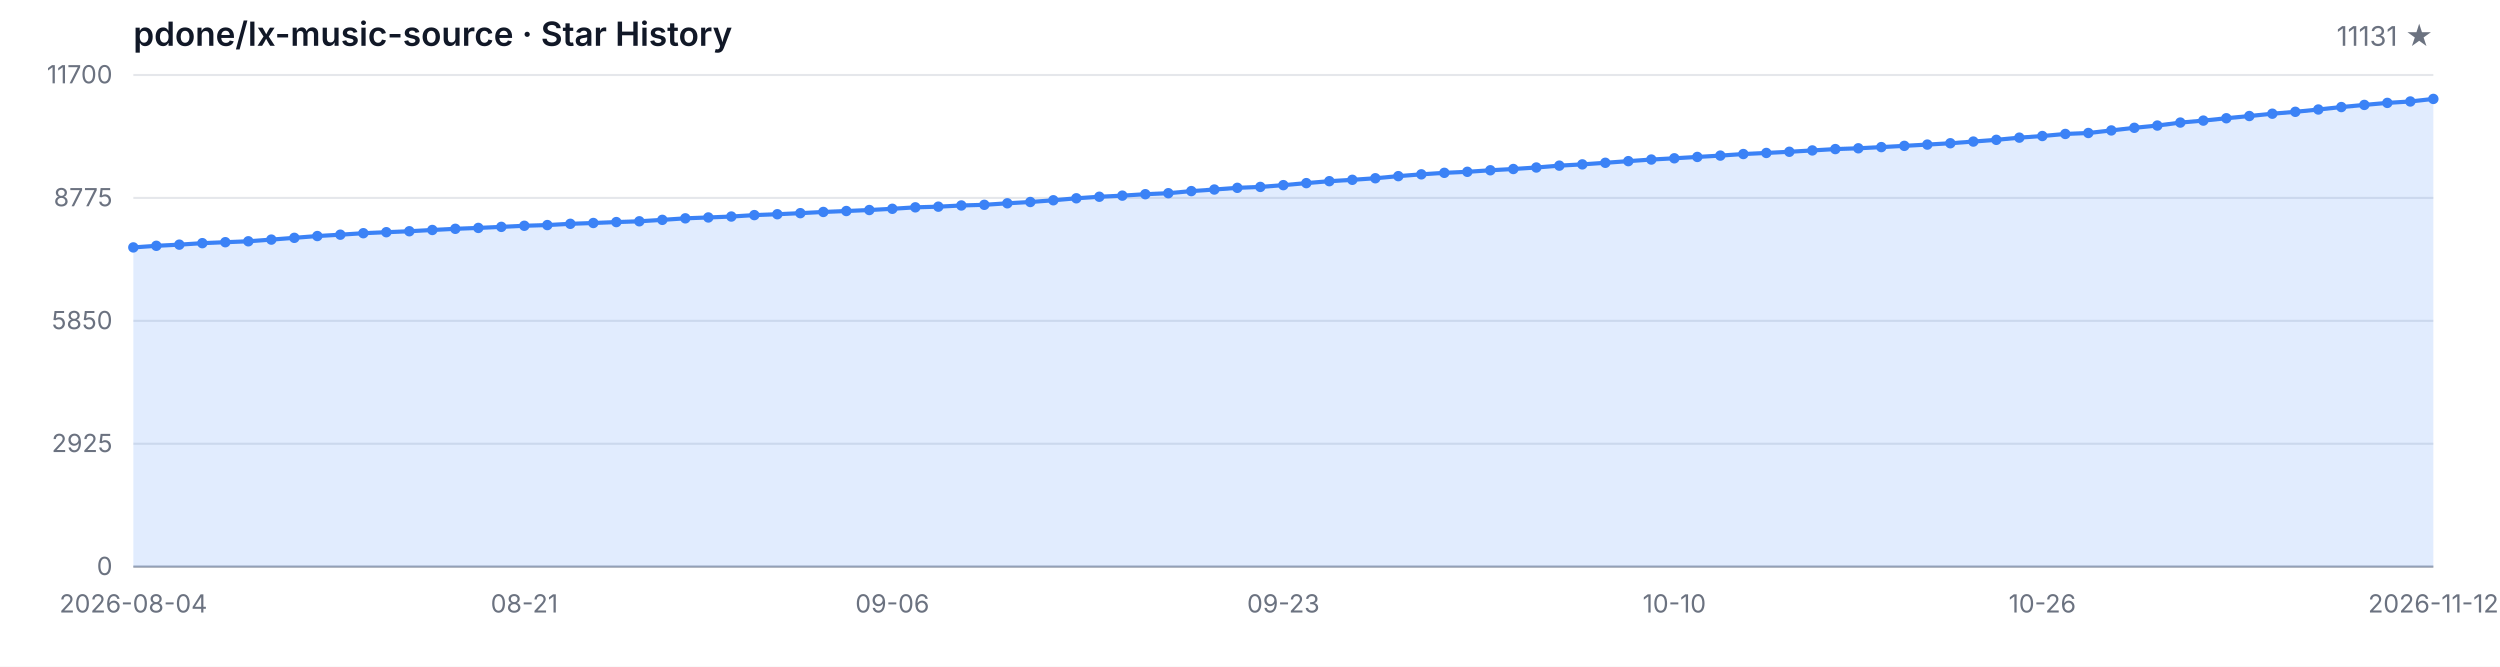
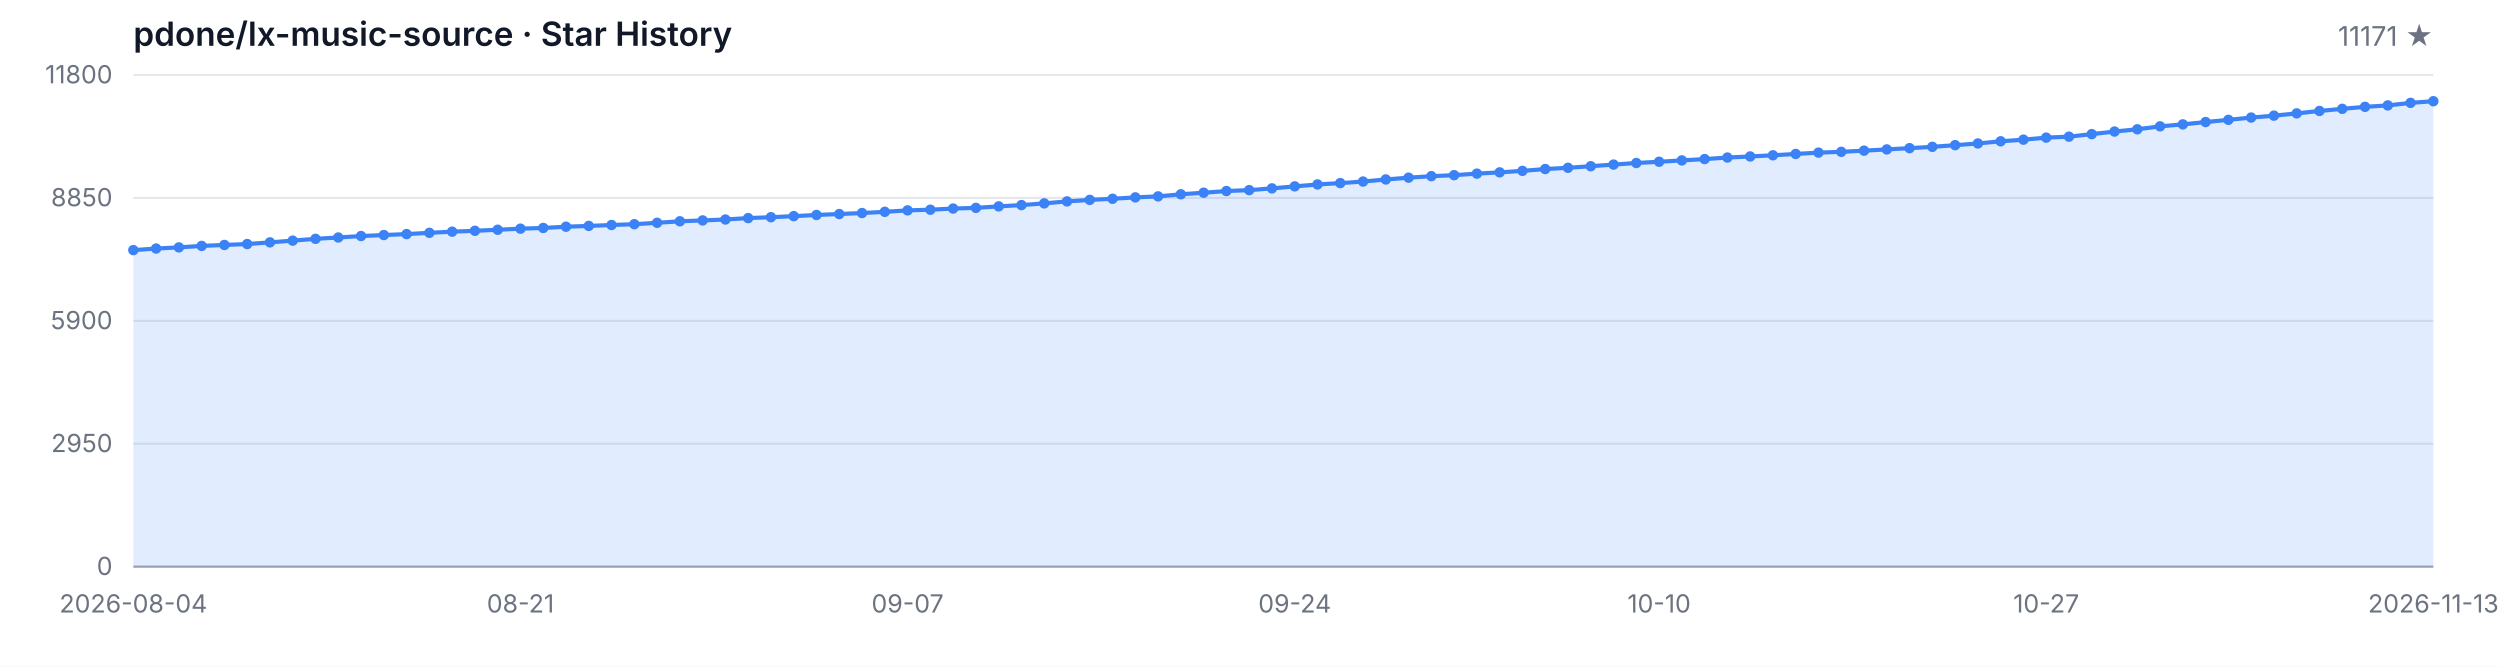
<svg xmlns="http://www.w3.org/2000/svg" width="1200" height="320" viewBox="0 0 1200 320" role="img" aria-label="Star History">
  <style>
  .bg { fill: #ffffff; }
  .grid { stroke: #e5e7eb; stroke-width: 1; }
  .axis { stroke: #9ca3af; stroke-width: 1; }
  .area { fill: rgba(59, 130, 246, 0.15); }
  .line { fill: none; stroke: #3b82f6; stroke-width: 2; stroke-linejoin: round; stroke-linecap: round; }
  .dot { fill: #3b82f6; }
  .tlabel { fill: #6b7280; font-family: -apple-system, BlinkMacSystemFont, 'Segoe UI', sans-serif; font-size: 12px; }
  .title { fill: #111827; font-family: -apple-system, BlinkMacSystemFont, 'Segoe UI', sans-serif; font-size: 16px; font-weight: 600; }
  .subtitle { fill: #6b7280; font-family: -apple-system, BlinkMacSystemFont, 'Segoe UI', sans-serif; font-size: 13px; }
  @media (prefers-color-scheme: dark) {
    .bg { fill: #0d1117; }
    .grid { stroke: #21262d; }
    .axis { stroke: #484f58; }
    .area { fill: rgba(58, 132, 255, 0.18); }
    .line { stroke: #58a6ff; }
    .dot { fill: #58a6ff; }
    .tlabel { fill: #8b949e; }
    .title { fill: #c9d1d9; }
    .subtitle { fill: #8b949e; }
  }
</style>
  <rect class="bg" width="1200" height="320" />
  <text class="title" x="64" y="22">pdone/lx-music-source · Star History</text>
-   <text class="subtitle" x="1168" y="22" text-anchor="end">11131 ★</text>
+   <text class="subtitle" x="1168" y="22" text-anchor="end">11171 ★</text>
  <line class="grid" x1="64" y1="272.00" x2="1168" y2="272.00" />
  <line class="grid" x1="64" y1="213.00" x2="1168" y2="213.00" />
  <line class="grid" x1="64" y1="154.00" x2="1168" y2="154.00" />
  <line class="grid" x1="64" y1="95.00" x2="1168" y2="95.00" />
  <line class="grid" x1="64" y1="36.00" x2="1168" y2="36.00" />
  <text class="tlabel" x="54" y="276.00" text-anchor="end">0</text>
-   <text class="tlabel" x="54" y="217.00" text-anchor="end">2925</text>
-   <text class="tlabel" x="54" y="158.00" text-anchor="end">5850</text>
-   <text class="tlabel" x="54" y="99.00" text-anchor="end">8775</text>
-   <text class="tlabel" x="54" y="40.00" text-anchor="end">11700</text>
+   <text class="tlabel" x="54" y="217.00" text-anchor="end">2950</text>
+   <text class="tlabel" x="54" y="158.00" text-anchor="end">5900</text>
+   <text class="tlabel" x="54" y="99.00" text-anchor="end">8850</text>
+   <text class="tlabel" x="54" y="40.00" text-anchor="end">11800</text>
  <line class="axis" x1="64" y1="272" x2="1168" y2="272" />
-   <path class="area" d="M 64.00 272.00 L 64.00 118.76 L 75.04 117.99 L 86.08 117.43 L 97.12 116.72 L 108.16 116.26 L 119.20 115.82 L 130.24 115.01 L 141.28 114.16 L 152.32 113.30 L 163.36 112.65 L 174.40 111.94 L 185.44 111.46 L 196.48 111.00 L 207.52 110.39 L 218.56 109.83 L 229.60 109.40 L 240.64 108.90 L 251.68 108.37 L 262.72 108.03 L 273.76 107.43 L 284.80 107.04 L 295.84 106.60 L 306.88 106.22 L 317.92 105.53 L 328.96 104.80 L 340.00 104.38 L 351.04 103.94 L 362.08 103.25 L 373.12 102.83 L 384.16 102.32 L 395.20 101.74 L 406.24 101.29 L 417.28 100.81 L 428.32 100.22 L 439.36 99.52 L 450.40 99.20 L 461.44 98.63 L 472.48 98.31 L 483.52 97.58 L 494.56 96.96 L 505.60 96.13 L 516.64 95.18 L 527.68 94.44 L 538.72 93.91 L 549.76 93.22 L 560.80 92.74 L 571.84 91.73 L 582.88 90.97 L 593.92 90.16 L 604.96 89.72 L 616.00 88.87 L 627.04 87.90 L 638.08 86.97 L 649.12 86.31 L 660.16 85.56 L 671.20 84.55 L 682.24 83.68 L 693.28 82.96 L 704.32 82.47 L 715.36 81.73 L 726.40 81.12 L 737.44 80.40 L 748.48 79.51 L 759.52 78.90 L 770.56 78.14 L 781.60 77.35 L 792.64 76.58 L 803.68 75.98 L 814.72 75.33 L 825.76 74.69 L 836.80 73.94 L 847.84 73.42 L 858.88 72.85 L 869.92 72.21 L 880.96 71.56 L 892.00 71.18 L 903.04 70.61 L 914.08 70.01 L 925.12 69.40 L 936.16 68.76 L 947.20 67.95 L 958.24 67.12 L 969.28 66.07 L 980.32 65.29 L 991.36 64.30 L 1002.40 63.84 L 1013.44 62.61 L 1024.48 61.35 L 1035.52 60.27 L 1046.56 58.83 L 1057.60 57.89 L 1068.64 56.76 L 1079.68 55.69 L 1090.72 54.58 L 1101.76 53.67 L 1112.80 52.56 L 1123.84 51.39 L 1134.88 50.36 L 1145.92 49.39 L 1156.96 48.71 L 1168.00 47.48 L 1168.00 272.00 Z" />
-   <path class="line" d="M 64.00 118.76 L 75.04 117.99 L 86.08 117.43 L 97.12 116.72 L 108.16 116.26 L 119.20 115.82 L 130.24 115.01 L 141.28 114.16 L 152.32 113.30 L 163.36 112.65 L 174.40 111.94 L 185.44 111.46 L 196.48 111.00 L 207.52 110.39 L 218.56 109.83 L 229.60 109.40 L 240.64 108.90 L 251.68 108.37 L 262.72 108.03 L 273.76 107.43 L 284.80 107.04 L 295.84 106.60 L 306.88 106.22 L 317.92 105.53 L 328.96 104.80 L 340.00 104.38 L 351.04 103.94 L 362.08 103.25 L 373.12 102.83 L 384.16 102.32 L 395.20 101.74 L 406.24 101.29 L 417.28 100.81 L 428.32 100.22 L 439.36 99.52 L 450.40 99.20 L 461.44 98.63 L 472.48 98.31 L 483.52 97.58 L 494.56 96.96 L 505.60 96.13 L 516.64 95.18 L 527.68 94.44 L 538.72 93.91 L 549.76 93.22 L 560.80 92.74 L 571.84 91.73 L 582.88 90.97 L 593.92 90.16 L 604.96 89.72 L 616.00 88.87 L 627.04 87.90 L 638.08 86.97 L 649.12 86.31 L 660.16 85.56 L 671.20 84.55 L 682.24 83.68 L 693.28 82.96 L 704.32 82.47 L 715.36 81.73 L 726.40 81.12 L 737.44 80.40 L 748.48 79.51 L 759.52 78.90 L 770.56 78.14 L 781.60 77.35 L 792.64 76.58 L 803.68 75.98 L 814.72 75.33 L 825.76 74.69 L 836.80 73.94 L 847.84 73.42 L 858.88 72.85 L 869.92 72.21 L 880.96 71.56 L 892.00 71.18 L 903.04 70.61 L 914.08 70.01 L 925.12 69.40 L 936.16 68.76 L 947.20 67.95 L 958.24 67.12 L 969.28 66.07 L 980.32 65.29 L 991.36 64.30 L 1002.40 63.84 L 1013.44 62.61 L 1024.48 61.35 L 1035.52 60.27 L 1046.56 58.83 L 1057.60 57.89 L 1068.64 56.76 L 1079.68 55.69 L 1090.72 54.58 L 1101.76 53.67 L 1112.80 52.56 L 1123.84 51.39 L 1134.88 50.36 L 1145.92 49.39 L 1156.96 48.71 L 1168.00 47.48" />
-   <circle class="dot" cx="64.00" cy="118.76" r="2.5" />
-   <circle class="dot" cx="75.04" cy="117.99" r="2.5" />
-   <circle class="dot" cx="86.08" cy="117.43" r="2.5" />
-   <circle class="dot" cx="97.12" cy="116.72" r="2.5" />
-   <circle class="dot" cx="108.16" cy="116.26" r="2.5" />
-   <circle class="dot" cx="119.20" cy="115.82" r="2.5" />
-   <circle class="dot" cx="130.24" cy="115.01" r="2.5" />
-   <circle class="dot" cx="141.28" cy="114.16" r="2.5" />
-   <circle class="dot" cx="152.32" cy="113.30" r="2.5" />
-   <circle class="dot" cx="163.36" cy="112.65" r="2.5" />
-   <circle class="dot" cx="174.40" cy="111.94" r="2.5" />
-   <circle class="dot" cx="185.44" cy="111.46" r="2.5" />
-   <circle class="dot" cx="196.48" cy="111.00" r="2.5" />
-   <circle class="dot" cx="207.52" cy="110.39" r="2.5" />
-   <circle class="dot" cx="218.56" cy="109.83" r="2.5" />
-   <circle class="dot" cx="229.60" cy="109.40" r="2.5" />
-   <circle class="dot" cx="240.64" cy="108.90" r="2.5" />
-   <circle class="dot" cx="251.68" cy="108.37" r="2.5" />
-   <circle class="dot" cx="262.72" cy="108.03" r="2.5" />
-   <circle class="dot" cx="273.76" cy="107.43" r="2.5" />
-   <circle class="dot" cx="284.80" cy="107.04" r="2.5" />
-   <circle class="dot" cx="295.84" cy="106.60" r="2.5" />
-   <circle class="dot" cx="306.88" cy="106.22" r="2.5" />
-   <circle class="dot" cx="317.92" cy="105.53" r="2.5" />
-   <circle class="dot" cx="328.96" cy="104.80" r="2.5" />
-   <circle class="dot" cx="340.00" cy="104.38" r="2.5" />
-   <circle class="dot" cx="351.04" cy="103.94" r="2.5" />
-   <circle class="dot" cx="362.08" cy="103.25" r="2.5" />
-   <circle class="dot" cx="373.12" cy="102.83" r="2.5" />
-   <circle class="dot" cx="384.16" cy="102.32" r="2.5" />
-   <circle class="dot" cx="395.20" cy="101.74" r="2.5" />
-   <circle class="dot" cx="406.24" cy="101.29" r="2.5" />
-   <circle class="dot" cx="417.28" cy="100.81" r="2.5" />
-   <circle class="dot" cx="428.32" cy="100.22" r="2.5" />
-   <circle class="dot" cx="439.36" cy="99.52" r="2.5" />
-   <circle class="dot" cx="450.40" cy="99.20" r="2.5" />
-   <circle class="dot" cx="461.44" cy="98.63" r="2.5" />
-   <circle class="dot" cx="472.48" cy="98.31" r="2.5" />
-   <circle class="dot" cx="483.52" cy="97.58" r="2.5" />
-   <circle class="dot" cx="494.56" cy="96.96" r="2.5" />
-   <circle class="dot" cx="505.60" cy="96.13" r="2.5" />
-   <circle class="dot" cx="516.64" cy="95.18" r="2.5" />
-   <circle class="dot" cx="527.68" cy="94.44" r="2.5" />
-   <circle class="dot" cx="538.72" cy="93.91" r="2.5" />
-   <circle class="dot" cx="549.76" cy="93.22" r="2.5" />
-   <circle class="dot" cx="560.80" cy="92.74" r="2.5" />
-   <circle class="dot" cx="571.84" cy="91.73" r="2.5" />
-   <circle class="dot" cx="582.88" cy="90.97" r="2.5" />
-   <circle class="dot" cx="593.92" cy="90.16" r="2.5" />
-   <circle class="dot" cx="604.96" cy="89.72" r="2.5" />
-   <circle class="dot" cx="616.00" cy="88.87" r="2.5" />
-   <circle class="dot" cx="627.04" cy="87.90" r="2.5" />
-   <circle class="dot" cx="638.08" cy="86.97" r="2.5" />
-   <circle class="dot" cx="649.12" cy="86.31" r="2.5" />
-   <circle class="dot" cx="660.16" cy="85.56" r="2.5" />
-   <circle class="dot" cx="671.20" cy="84.55" r="2.5" />
-   <circle class="dot" cx="682.24" cy="83.68" r="2.5" />
-   <circle class="dot" cx="693.28" cy="82.96" r="2.5" />
-   <circle class="dot" cx="704.32" cy="82.47" r="2.5" />
-   <circle class="dot" cx="715.36" cy="81.73" r="2.5" />
-   <circle class="dot" cx="726.40" cy="81.12" r="2.5" />
-   <circle class="dot" cx="737.44" cy="80.40" r="2.5" />
-   <circle class="dot" cx="748.48" cy="79.51" r="2.5" />
-   <circle class="dot" cx="759.52" cy="78.90" r="2.5" />
-   <circle class="dot" cx="770.56" cy="78.14" r="2.5" />
-   <circle class="dot" cx="781.60" cy="77.35" r="2.5" />
-   <circle class="dot" cx="792.64" cy="76.58" r="2.5" />
-   <circle class="dot" cx="803.68" cy="75.98" r="2.5" />
-   <circle class="dot" cx="814.72" cy="75.33" r="2.5" />
-   <circle class="dot" cx="825.76" cy="74.69" r="2.5" />
-   <circle class="dot" cx="836.80" cy="73.94" r="2.5" />
-   <circle class="dot" cx="847.84" cy="73.42" r="2.5" />
-   <circle class="dot" cx="858.88" cy="72.85" r="2.5" />
-   <circle class="dot" cx="869.92" cy="72.21" r="2.5" />
-   <circle class="dot" cx="880.96" cy="71.56" r="2.5" />
-   <circle class="dot" cx="892.00" cy="71.18" r="2.5" />
-   <circle class="dot" cx="903.04" cy="70.61" r="2.5" />
-   <circle class="dot" cx="914.08" cy="70.01" r="2.5" />
-   <circle class="dot" cx="925.12" cy="69.40" r="2.5" />
-   <circle class="dot" cx="936.16" cy="68.76" r="2.5" />
-   <circle class="dot" cx="947.20" cy="67.95" r="2.5" />
-   <circle class="dot" cx="958.24" cy="67.12" r="2.5" />
-   <circle class="dot" cx="969.28" cy="66.07" r="2.5" />
-   <circle class="dot" cx="980.32" cy="65.29" r="2.5" />
-   <circle class="dot" cx="991.36" cy="64.30" r="2.5" />
-   <circle class="dot" cx="1002.40" cy="63.84" r="2.5" />
-   <circle class="dot" cx="1013.44" cy="62.61" r="2.5" />
-   <circle class="dot" cx="1024.48" cy="61.35" r="2.5" />
-   <circle class="dot" cx="1035.52" cy="60.27" r="2.5" />
-   <circle class="dot" cx="1046.56" cy="58.83" r="2.5" />
-   <circle class="dot" cx="1057.60" cy="57.89" r="2.5" />
-   <circle class="dot" cx="1068.64" cy="56.76" r="2.5" />
-   <circle class="dot" cx="1079.68" cy="55.69" r="2.5" />
-   <circle class="dot" cx="1090.72" cy="54.58" r="2.5" />
-   <circle class="dot" cx="1101.76" cy="53.67" r="2.5" />
-   <circle class="dot" cx="1112.80" cy="52.56" r="2.5" />
-   <circle class="dot" cx="1123.84" cy="51.39" r="2.5" />
-   <circle class="dot" cx="1134.88" cy="50.36" r="2.5" />
-   <circle class="dot" cx="1145.92" cy="49.39" r="2.5" />
-   <circle class="dot" cx="1156.96" cy="48.71" r="2.5" />
-   <circle class="dot" cx="1168.00" cy="47.48" r="2.5" />
+   <path class="area" d="M 64.00 272.00 L 64.00 120.06 L 74.93 119.30 L 85.86 118.74 L 96.79 118.04 L 107.72 117.58 L 118.65 117.14 L 129.58 116.34 L 140.51 115.50 L 151.45 114.64 L 162.38 114.00 L 173.31 113.30 L 184.24 112.82 L 195.17 112.36 L 206.10 111.76 L 217.03 111.20 L 227.96 110.78 L 238.89 110.28 L 249.82 109.76 L 260.75 109.42 L 271.68 108.82 L 282.61 108.44 L 293.54 108.00 L 304.48 107.62 L 315.41 106.94 L 326.34 106.22 L 337.27 105.80 L 348.20 105.36 L 359.13 104.68 L 370.06 104.26 L 380.99 103.76 L 391.92 103.18 L 402.85 102.74 L 413.78 102.26 L 424.71 101.68 L 435.64 100.98 L 446.57 100.66 L 457.50 100.10 L 468.44 99.78 L 479.37 99.06 L 490.30 98.44 L 501.23 97.62 L 512.16 96.68 L 523.09 95.94 L 534.02 95.42 L 544.95 94.74 L 555.88 94.26 L 566.81 93.26 L 577.74 92.50 L 588.67 91.70 L 599.60 91.26 L 610.53 90.42 L 621.47 89.46 L 632.40 88.54 L 643.33 87.88 L 654.26 87.14 L 665.19 86.14 L 676.12 85.28 L 687.05 84.56 L 697.98 84.08 L 708.91 83.34 L 719.84 82.74 L 730.77 82.02 L 741.70 81.14 L 752.63 80.54 L 763.56 79.78 L 774.50 79.00 L 785.43 78.24 L 796.36 77.64 L 807.29 77.00 L 818.22 76.36 L 829.15 75.62 L 840.08 75.10 L 851.01 74.54 L 861.94 73.90 L 872.87 73.26 L 883.80 72.88 L 894.73 72.32 L 905.66 71.72 L 916.59 71.12 L 927.52 70.48 L 938.46 69.68 L 949.39 68.86 L 960.32 67.82 L 971.25 67.04 L 982.18 66.06 L 993.11 65.60 L 1004.04 64.38 L 1014.97 63.14 L 1025.90 62.06 L 1036.83 60.64 L 1047.76 59.70 L 1058.69 58.58 L 1069.62 57.52 L 1080.55 56.42 L 1091.49 55.52 L 1102.42 54.42 L 1113.35 53.26 L 1124.28 52.24 L 1135.21 51.28 L 1146.14 50.60 L 1157.07 49.38 L 1168.00 48.58 L 1168.00 272.00 Z" />
+   <path class="line" d="M 64.00 120.06 L 74.93 119.30 L 85.86 118.74 L 96.79 118.04 L 107.72 117.58 L 118.65 117.14 L 129.58 116.34 L 140.51 115.50 L 151.45 114.64 L 162.38 114.00 L 173.31 113.30 L 184.24 112.82 L 195.17 112.36 L 206.10 111.76 L 217.03 111.20 L 227.96 110.78 L 238.89 110.28 L 249.82 109.76 L 260.75 109.42 L 271.68 108.82 L 282.61 108.44 L 293.54 108.00 L 304.48 107.62 L 315.41 106.94 L 326.34 106.22 L 337.27 105.80 L 348.20 105.36 L 359.13 104.68 L 370.06 104.26 L 380.99 103.76 L 391.92 103.18 L 402.85 102.74 L 413.78 102.26 L 424.71 101.68 L 435.64 100.98 L 446.57 100.66 L 457.50 100.10 L 468.44 99.78 L 479.37 99.06 L 490.30 98.44 L 501.23 97.62 L 512.16 96.68 L 523.09 95.94 L 534.02 95.42 L 544.95 94.74 L 555.88 94.26 L 566.81 93.26 L 577.74 92.50 L 588.67 91.70 L 599.60 91.26 L 610.53 90.42 L 621.47 89.46 L 632.40 88.54 L 643.33 87.88 L 654.26 87.14 L 665.19 86.14 L 676.12 85.28 L 687.05 84.56 L 697.98 84.08 L 708.91 83.34 L 719.84 82.74 L 730.77 82.02 L 741.70 81.14 L 752.63 80.54 L 763.56 79.78 L 774.50 79.00 L 785.43 78.24 L 796.36 77.64 L 807.29 77.00 L 818.22 76.36 L 829.15 75.62 L 840.08 75.10 L 851.01 74.54 L 861.94 73.90 L 872.87 73.26 L 883.80 72.88 L 894.73 72.32 L 905.66 71.72 L 916.59 71.12 L 927.52 70.48 L 938.46 69.68 L 949.39 68.86 L 960.32 67.82 L 971.25 67.04 L 982.18 66.06 L 993.11 65.60 L 1004.04 64.38 L 1014.97 63.14 L 1025.90 62.06 L 1036.83 60.64 L 1047.76 59.70 L 1058.69 58.58 L 1069.62 57.52 L 1080.55 56.42 L 1091.49 55.52 L 1102.42 54.42 L 1113.35 53.26 L 1124.28 52.24 L 1135.21 51.28 L 1146.14 50.60 L 1157.07 49.38 L 1168.00 48.58" />
+   <circle class="dot" cx="64.00" cy="120.06" r="2.5" />
+   <circle class="dot" cx="74.93" cy="119.30" r="2.5" />
+   <circle class="dot" cx="85.86" cy="118.74" r="2.5" />
+   <circle class="dot" cx="96.79" cy="118.04" r="2.5" />
+   <circle class="dot" cx="107.72" cy="117.58" r="2.5" />
+   <circle class="dot" cx="118.65" cy="117.14" r="2.5" />
+   <circle class="dot" cx="129.58" cy="116.34" r="2.5" />
+   <circle class="dot" cx="140.51" cy="115.50" r="2.5" />
+   <circle class="dot" cx="151.45" cy="114.64" r="2.5" />
+   <circle class="dot" cx="162.38" cy="114.00" r="2.5" />
+   <circle class="dot" cx="173.31" cy="113.30" r="2.5" />
+   <circle class="dot" cx="184.24" cy="112.82" r="2.5" />
+   <circle class="dot" cx="195.17" cy="112.36" r="2.5" />
+   <circle class="dot" cx="206.10" cy="111.76" r="2.5" />
+   <circle class="dot" cx="217.03" cy="111.20" r="2.5" />
+   <circle class="dot" cx="227.96" cy="110.78" r="2.5" />
+   <circle class="dot" cx="238.89" cy="110.28" r="2.5" />
+   <circle class="dot" cx="249.82" cy="109.76" r="2.5" />
+   <circle class="dot" cx="260.75" cy="109.42" r="2.5" />
+   <circle class="dot" cx="271.68" cy="108.82" r="2.5" />
+   <circle class="dot" cx="282.61" cy="108.44" r="2.5" />
+   <circle class="dot" cx="293.54" cy="108.00" r="2.5" />
+   <circle class="dot" cx="304.48" cy="107.62" r="2.5" />
+   <circle class="dot" cx="315.41" cy="106.94" r="2.5" />
+   <circle class="dot" cx="326.34" cy="106.22" r="2.5" />
+   <circle class="dot" cx="337.27" cy="105.80" r="2.5" />
+   <circle class="dot" cx="348.20" cy="105.36" r="2.5" />
+   <circle class="dot" cx="359.13" cy="104.68" r="2.5" />
+   <circle class="dot" cx="370.06" cy="104.26" r="2.5" />
+   <circle class="dot" cx="380.99" cy="103.76" r="2.5" />
+   <circle class="dot" cx="391.92" cy="103.18" r="2.5" />
+   <circle class="dot" cx="402.85" cy="102.74" r="2.5" />
+   <circle class="dot" cx="413.78" cy="102.26" r="2.5" />
+   <circle class="dot" cx="424.71" cy="101.68" r="2.5" />
+   <circle class="dot" cx="435.64" cy="100.98" r="2.5" />
+   <circle class="dot" cx="446.57" cy="100.66" r="2.5" />
+   <circle class="dot" cx="457.50" cy="100.10" r="2.5" />
+   <circle class="dot" cx="468.44" cy="99.78" r="2.5" />
+   <circle class="dot" cx="479.37" cy="99.06" r="2.5" />
+   <circle class="dot" cx="490.30" cy="98.44" r="2.5" />
+   <circle class="dot" cx="501.23" cy="97.62" r="2.5" />
+   <circle class="dot" cx="512.16" cy="96.68" r="2.5" />
+   <circle class="dot" cx="523.09" cy="95.94" r="2.5" />
+   <circle class="dot" cx="534.02" cy="95.42" r="2.5" />
+   <circle class="dot" cx="544.95" cy="94.74" r="2.5" />
+   <circle class="dot" cx="555.88" cy="94.26" r="2.5" />
+   <circle class="dot" cx="566.81" cy="93.26" r="2.5" />
+   <circle class="dot" cx="577.74" cy="92.50" r="2.5" />
+   <circle class="dot" cx="588.67" cy="91.70" r="2.5" />
+   <circle class="dot" cx="599.60" cy="91.26" r="2.5" />
+   <circle class="dot" cx="610.53" cy="90.42" r="2.5" />
+   <circle class="dot" cx="621.47" cy="89.46" r="2.5" />
+   <circle class="dot" cx="632.40" cy="88.54" r="2.5" />
+   <circle class="dot" cx="643.33" cy="87.88" r="2.5" />
+   <circle class="dot" cx="654.26" cy="87.14" r="2.5" />
+   <circle class="dot" cx="665.19" cy="86.14" r="2.5" />
+   <circle class="dot" cx="676.12" cy="85.28" r="2.5" />
+   <circle class="dot" cx="687.05" cy="84.56" r="2.5" />
+   <circle class="dot" cx="697.98" cy="84.08" r="2.5" />
+   <circle class="dot" cx="708.91" cy="83.34" r="2.5" />
+   <circle class="dot" cx="719.84" cy="82.74" r="2.5" />
+   <circle class="dot" cx="730.77" cy="82.02" r="2.5" />
+   <circle class="dot" cx="741.70" cy="81.14" r="2.5" />
+   <circle class="dot" cx="752.63" cy="80.54" r="2.5" />
+   <circle class="dot" cx="763.56" cy="79.78" r="2.5" />
+   <circle class="dot" cx="774.50" cy="79.00" r="2.5" />
+   <circle class="dot" cx="785.43" cy="78.24" r="2.5" />
+   <circle class="dot" cx="796.36" cy="77.64" r="2.5" />
+   <circle class="dot" cx="807.29" cy="77.00" r="2.5" />
+   <circle class="dot" cx="818.22" cy="76.36" r="2.5" />
+   <circle class="dot" cx="829.15" cy="75.62" r="2.5" />
+   <circle class="dot" cx="840.08" cy="75.10" r="2.5" />
+   <circle class="dot" cx="851.01" cy="74.54" r="2.5" />
+   <circle class="dot" cx="861.94" cy="73.90" r="2.5" />
+   <circle class="dot" cx="872.87" cy="73.26" r="2.5" />
+   <circle class="dot" cx="883.80" cy="72.88" r="2.5" />
+   <circle class="dot" cx="894.73" cy="72.32" r="2.5" />
+   <circle class="dot" cx="905.66" cy="71.72" r="2.5" />
+   <circle class="dot" cx="916.59" cy="71.12" r="2.5" />
+   <circle class="dot" cx="927.52" cy="70.48" r="2.5" />
+   <circle class="dot" cx="938.46" cy="69.68" r="2.5" />
+   <circle class="dot" cx="949.39" cy="68.86" r="2.5" />
+   <circle class="dot" cx="960.32" cy="67.82" r="2.5" />
+   <circle class="dot" cx="971.25" cy="67.04" r="2.5" />
+   <circle class="dot" cx="982.18" cy="66.06" r="2.5" />
+   <circle class="dot" cx="993.11" cy="65.60" r="2.5" />
+   <circle class="dot" cx="1004.04" cy="64.38" r="2.5" />
+   <circle class="dot" cx="1014.97" cy="63.14" r="2.5" />
+   <circle class="dot" cx="1025.90" cy="62.06" r="2.5" />
+   <circle class="dot" cx="1036.83" cy="60.64" r="2.5" />
+   <circle class="dot" cx="1047.76" cy="59.70" r="2.5" />
+   <circle class="dot" cx="1058.69" cy="58.58" r="2.5" />
+   <circle class="dot" cx="1069.62" cy="57.52" r="2.5" />
+   <circle class="dot" cx="1080.55" cy="56.42" r="2.5" />
+   <circle class="dot" cx="1091.49" cy="55.52" r="2.5" />
+   <circle class="dot" cx="1102.42" cy="54.42" r="2.5" />
+   <circle class="dot" cx="1113.35" cy="53.26" r="2.5" />
+   <circle class="dot" cx="1124.28" cy="52.24" r="2.5" />
+   <circle class="dot" cx="1135.21" cy="51.28" r="2.5" />
+   <circle class="dot" cx="1146.14" cy="50.60" r="2.5" />
+   <circle class="dot" cx="1157.07" cy="49.38" r="2.5" />
+   <circle class="dot" cx="1168.00" cy="48.58" r="2.5" />
  <text class="tlabel" x="64.00" y="294" text-anchor="middle">2026-08-04</text>
-   <text class="tlabel" x="251.68" y="294" text-anchor="middle">08-21</text>
-   <text class="tlabel" x="428.32" y="294" text-anchor="middle">09-06</text>
-   <text class="tlabel" x="616.00" y="294" text-anchor="middle">09-23</text>
-   <text class="tlabel" x="803.68" y="294" text-anchor="middle">10-10</text>
-   <text class="tlabel" x="980.32" y="294" text-anchor="middle">10-26</text>
-   <text class="tlabel" x="1168.00" y="294" text-anchor="middle">2026-11-12</text>
+   <text class="tlabel" x="249.82" y="294" text-anchor="middle">08-21</text>
+   <text class="tlabel" x="435.64" y="294" text-anchor="middle">09-07</text>
+   <text class="tlabel" x="621.47" y="294" text-anchor="middle">09-24</text>
+   <text class="tlabel" x="796.36" y="294" text-anchor="middle">10-10</text>
+   <text class="tlabel" x="982.18" y="294" text-anchor="middle">10-27</text>
+   <text class="tlabel" x="1168.00" y="294" text-anchor="middle">2026-11-13</text>
</svg>
